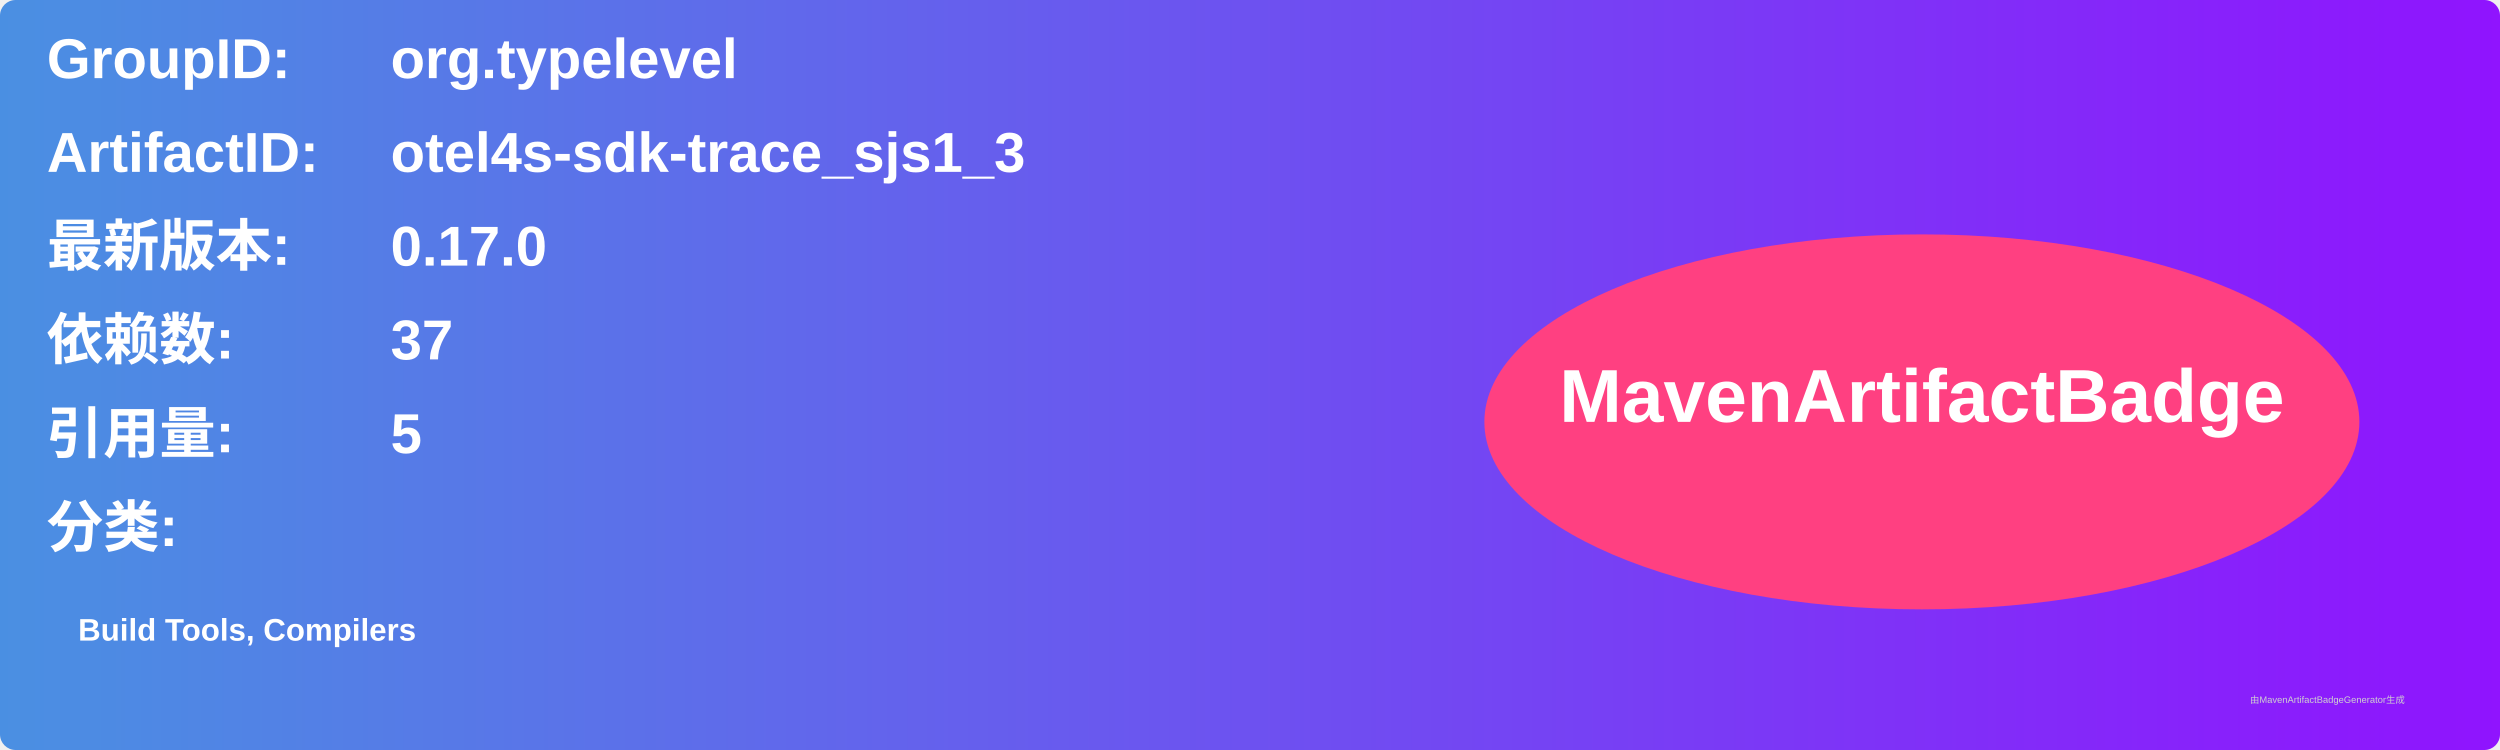
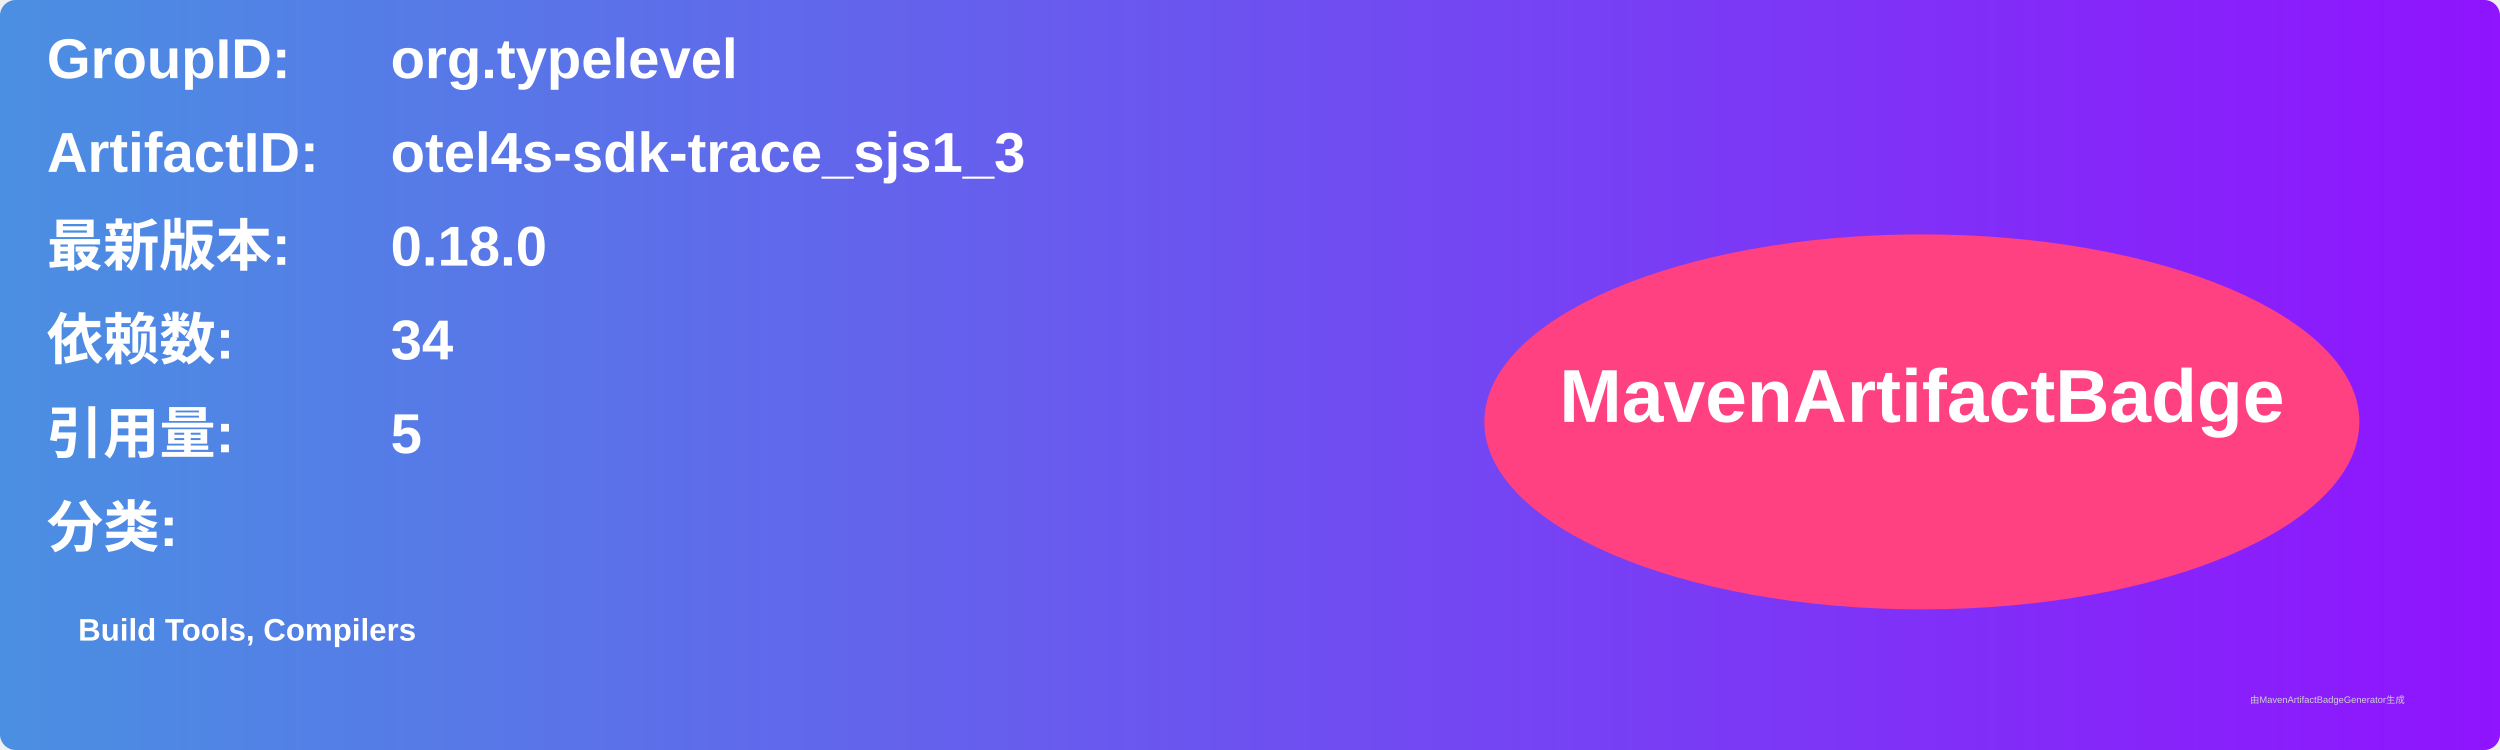
<svg xmlns="http://www.w3.org/2000/svg" width="800" height="240" viewBox="0 0 800 240">
  <linearGradient id="grad" x1="0%" y1="0%" x2="100%" y2="0%">
    <stop offset="0%" stop-color="#4a90e2" />
    <stop offset="100%" stop-color="#9013fe" />
  </linearGradient>
  <rect width="100%" height="100%" rx="5" ry="5" fill="url(#grad)" />
  <g transform="translate(15, 15)">
    <text x="0" y="10" font-family="Arial" font-size="18" fill="white" font-weight="bold" width="260">GroupID:</text>
    <text x="110" y="10" font-family="Arial" font-size="18" fill="white" font-weight="bold" width="460">org.typelevel</text>
    <text x="0" y="40" font-family="Arial" font-size="18" fill="white" font-weight="bold" width="260">ArtifactID:</text>
    <text x="110" y="40" font-family="Arial" font-size="18" fill="white" font-weight="bold" width="460">otel4s-sdk-trace_sjs1_3</text>
    <text x="0" y="70" font-family="Arial" font-size="18" fill="white" font-weight="bold">最新版本:</text>
    <text x="110" y="70" font-family="Arial" font-size="18" fill="white" font-weight="bold">
-       <tspan font-weight="bold">0.17.0</tspan>
+       <tspan font-weight="bold">0.18.0</tspan>
    </text>
    <text x="0" y="100" font-family="Arial" font-size="18" fill="white" font-weight="bold">依赖数: </text>
    <text x="110" y="100" font-family="Arial" font-size="18" fill="white">
-       <tspan font-weight="bold">37</tspan>
+       <tspan font-weight="bold">34</tspan>
    </text>
    <text x="0" y="130" font-family="Arial" font-size="18" fill="white" font-weight="bold">引用量: </text>
    <text x="110" y="130" font-family="Arial" font-size="18" fill="white">
      <tspan font-weight="bold">5</tspan>
    </text>
    <text x="0" y="160" font-family="Arial" font-size="18" fill="white" font-weight="bold">分类:</text>
    <text x="10" y="190" font-family="Arial" font-size="10" fill="white">
      <tspan font-weight="bold">Build Tools, Compilers</tspan>
    </text>
    <ellipse cx="600" cy="120" rx="140" ry="60" fill="#ff4081" />
    <text x="600" y="120" text-anchor="middle" font-family="Arial" font-size="24" fill="white" font-weight="bold">MavenArtifactBadge</text>
  </g>
  <text x="720" y="225" font-family="Arial" font-size="3" fill="#d0d0d0">由MavenArtifactBadgeGenerator生成</text>
</svg>
